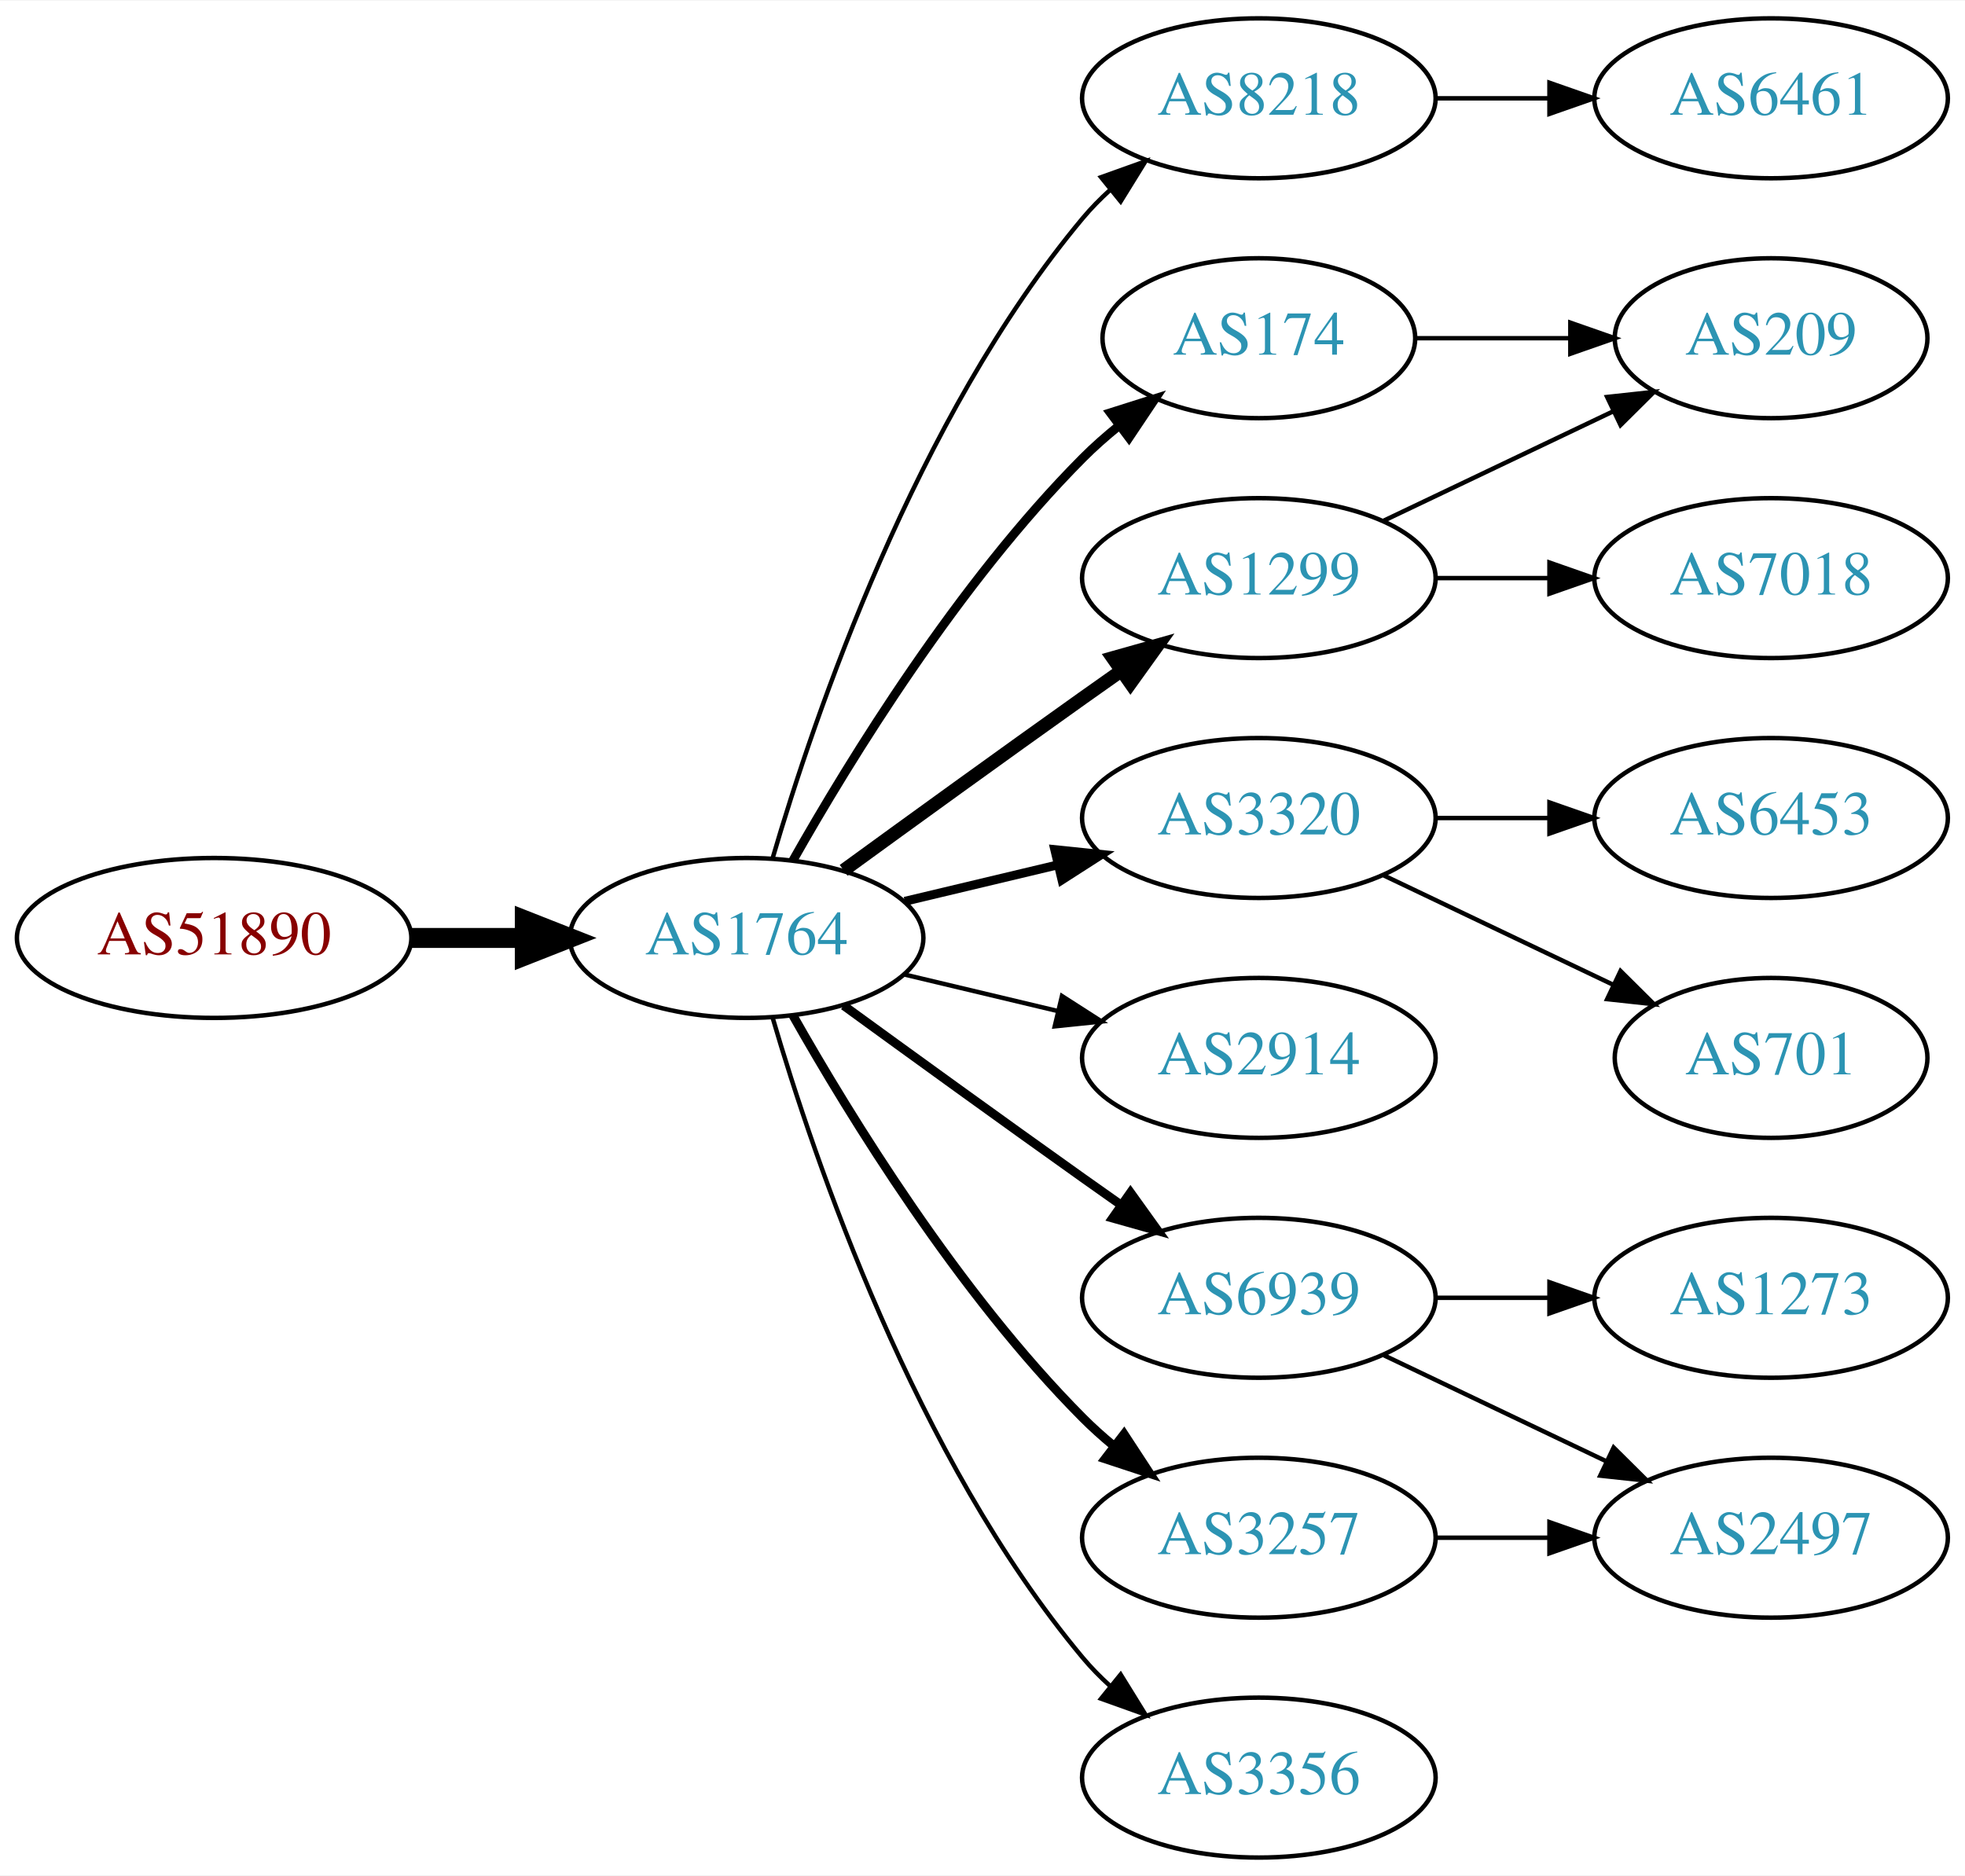
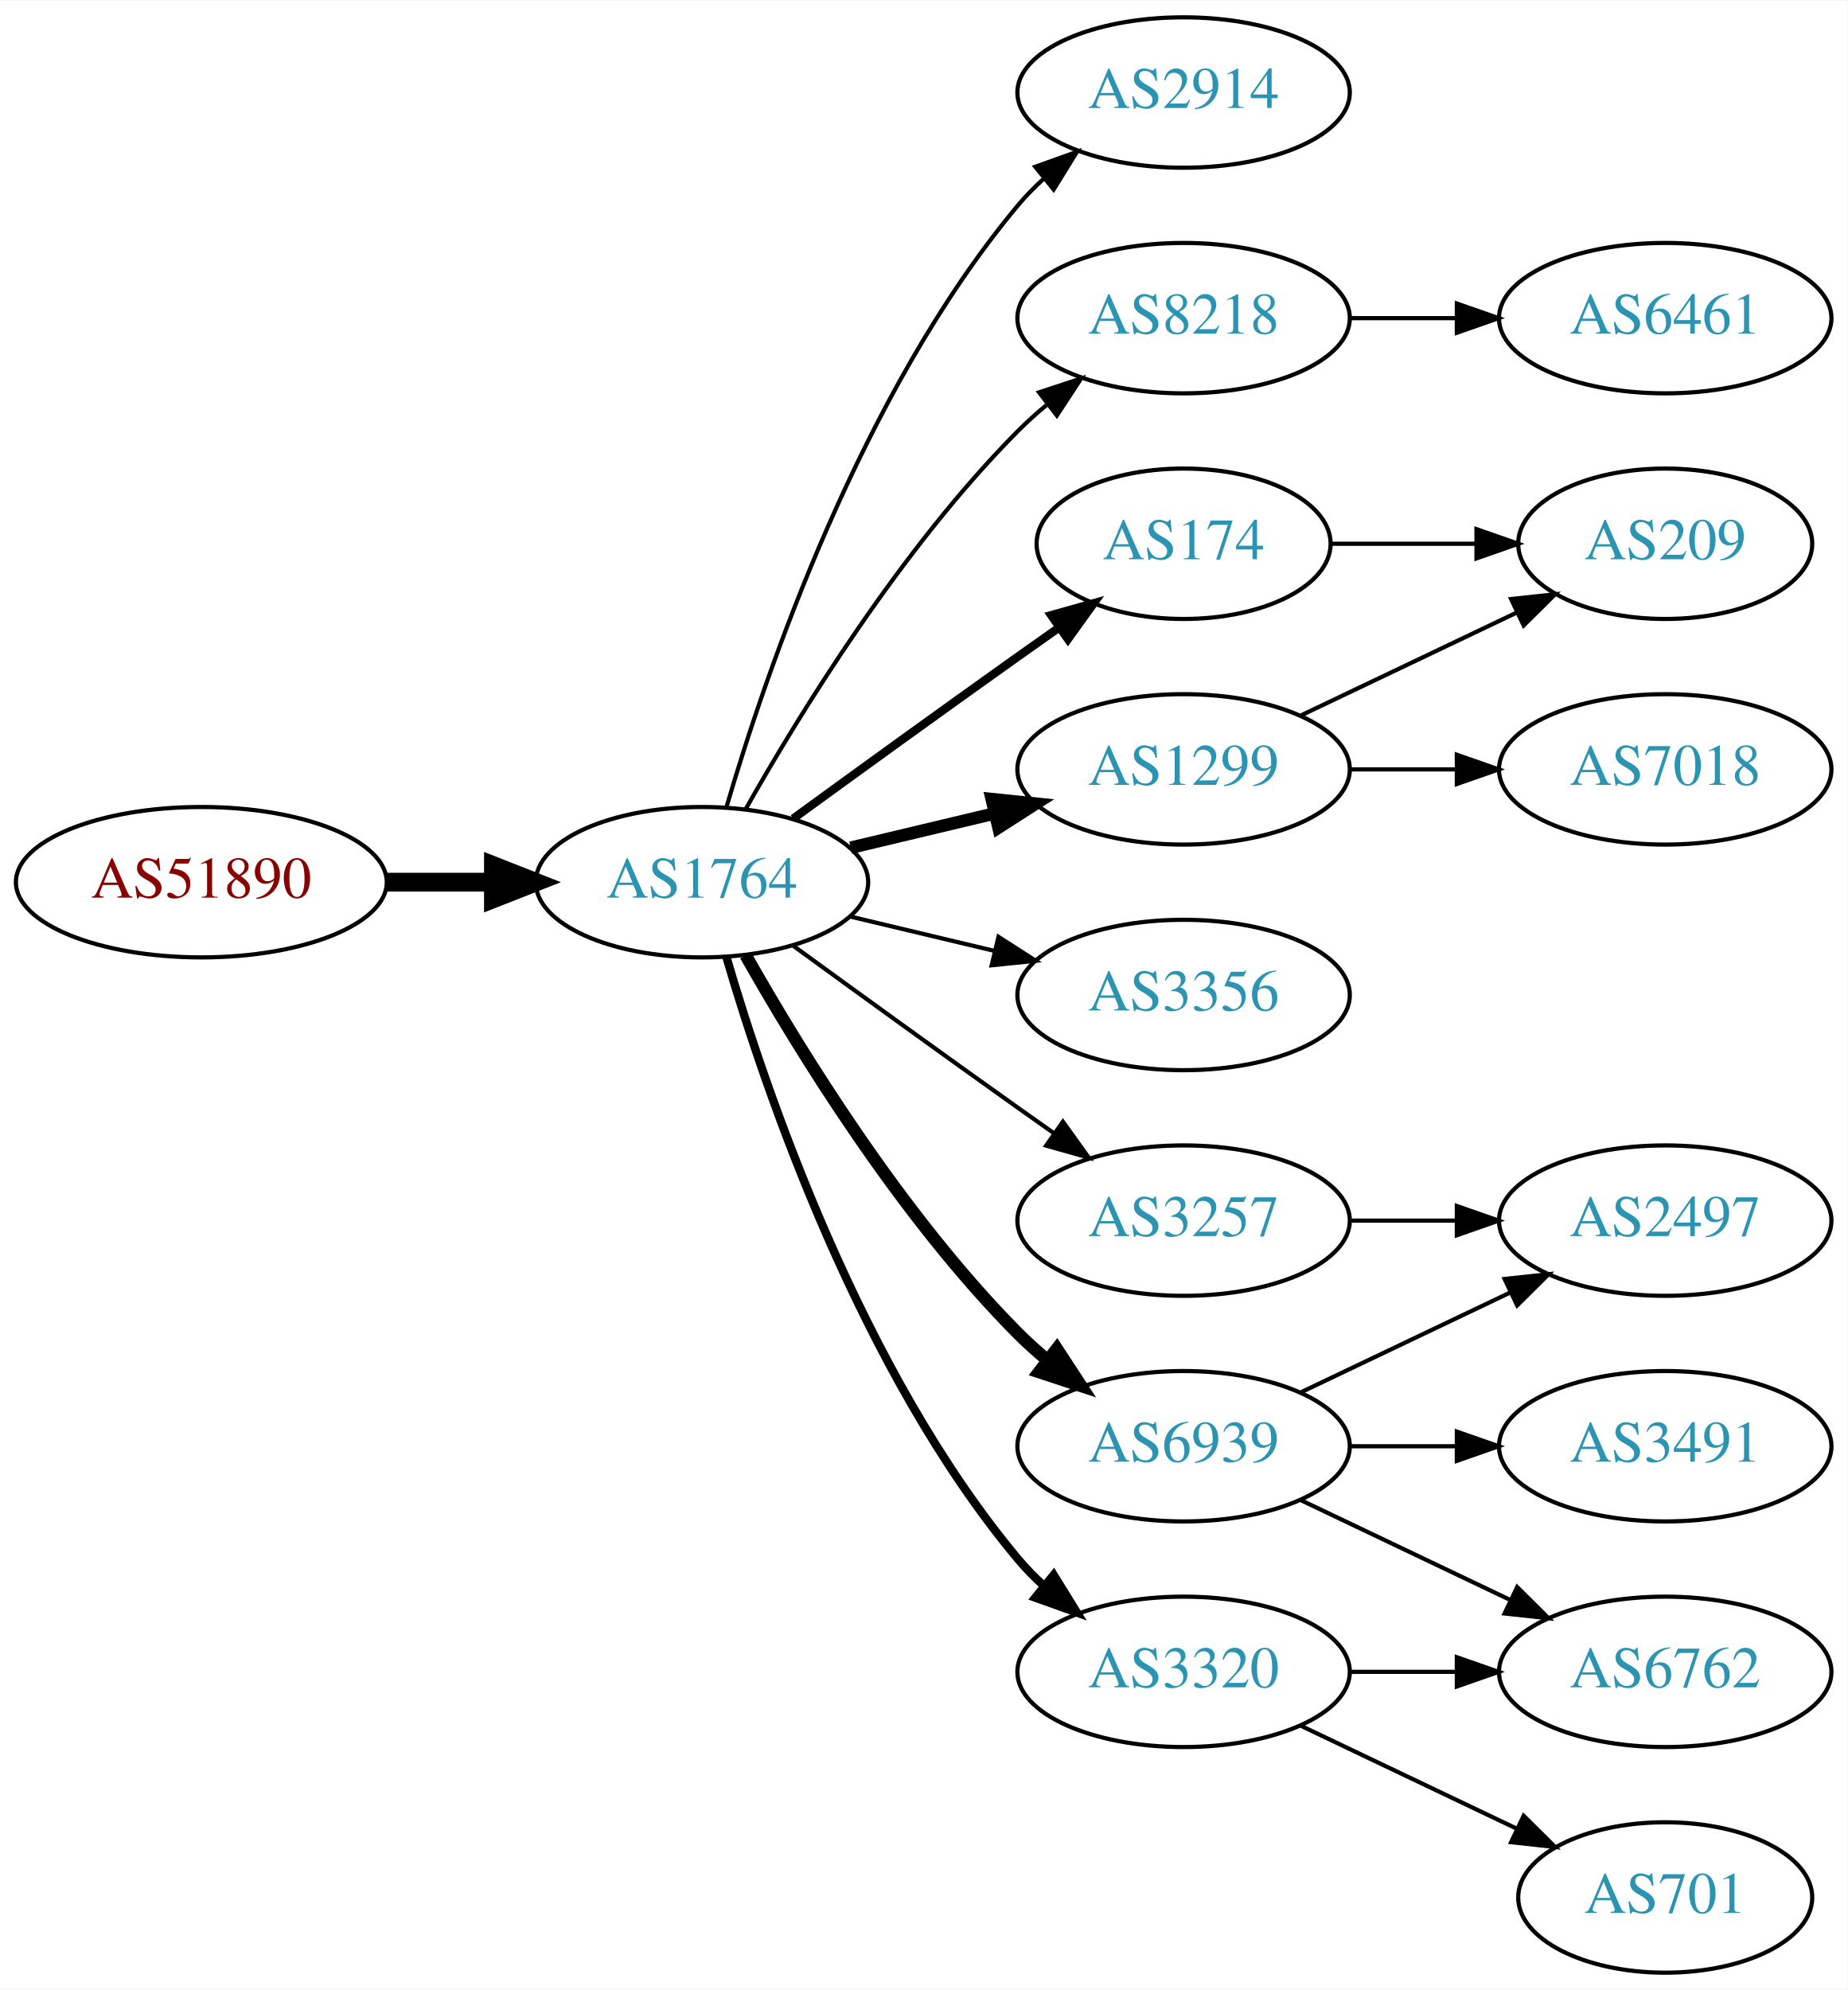
- <svg xmlns="http://www.w3.org/2000/svg" xmlns:xlink="http://www.w3.org/1999/xlink" width="442pt" height="422pt" viewBox="0.00 0.00 442.27 422.00">
-   <g id="graph0" class="graph" transform="scale(1 1) rotate(0) translate(4 418)">
-     <polygon fill="white" stroke="none" points="-4,4 -4,-418 438.271,-418 438.271,4 -4,4" />
+ <svg xmlns="http://www.w3.org/2000/svg" xmlns:xlink="http://www.w3.org/1999/xlink" width="442pt" height="476pt" viewBox="0.00 0.00 442.27 476.00">
+   <g id="graph0" class="graph" transform="scale(1 1) rotate(0) translate(4 472)">
+     <polygon fill="white" stroke="none" points="-4,4 -4,-472 438.271,-472 438.271,4 -4,4" />
    <g id="node1" class="node">
      <g id="a_node1">
        <a xlink:href="/asn/51890" xlink:title="AS51890 ~ Mayr-Melnhof Karton GmbH [AT]">
-           <ellipse fill="#ffffff" stroke="black" cx="44.196" cy="-207" rx="44.393" ry="18" />
-           <text text-anchor="middle" x="44.196" y="-203.3" font-family="Times,serif" font-size="14.00" fill="#880000">AS51890</text>
+           <ellipse fill="#ffffff" stroke="black" cx="44.196" cy="-261" rx="44.393" ry="18" />
+           <text text-anchor="middle" x="44.196" y="-257.3" font-family="Times,serif" font-size="14.00" fill="#880000">AS51890</text>
        </a>
      </g>
    </g>
    <g id="node2" class="node">
      <g id="a_node2">
        <a xlink:href="/asn/1764" xlink:title="AS1764 ~ NEXTLAYER-AS [AT]">
-           <ellipse fill="#ffffff" stroke="black" cx="164.039" cy="-207" rx="39.794" ry="18" />
-           <text text-anchor="middle" x="164.039" y="-203.3" font-family="Times,serif" font-size="14.00" fill="#2c94b3">AS1764</text>
+           <ellipse fill="#ffffff" stroke="black" cx="164.039" cy="-261" rx="39.794" ry="18" />
+           <text text-anchor="middle" x="164.039" y="-257.3" font-family="Times,serif" font-size="14.00" fill="#2c94b3">AS1764</text>
        </a>
      </g>
    </g>
    <g id="edge1" class="edge">
-       <path fill="none" stroke="black" stroke-width="4.5" d="M88.407,-207C96.72,-207 105.482,-207 113.965,-207" />
-       <polygon fill="black" stroke="black" stroke-width="4.5" points="114.123,-210.938 124.123,-207 114.123,-203.063 114.123,-210.938" />
+       <path fill="none" stroke="black" stroke-width="4.5" d="M88.407,-261C96.72,-261 105.482,-261 113.965,-261" />
+       <polygon fill="black" stroke="black" stroke-width="4.5" points="114.123,-264.938 124.123,-261 114.123,-257.063 114.123,-264.938" />
    </g>
    <g id="node3" class="node">
      <g id="a_node3">
+         <a xlink:href="/asn/2914" xlink:title="AS2914 ~ NTT America, Inc. [US]">
+           <ellipse fill="#ffffff" stroke="black" cx="279.332" cy="-450" rx="39.794" ry="18" />
+           <text text-anchor="middle" x="279.332" y="-446.3" font-family="Times,serif" font-size="14.00" fill="#2c94b3">AS2914</text>
+         </a>
+       </g>
+     </g>
+     <g id="edge2" class="edge">
+       <path fill="none" stroke="black" d="M169.913,-279.002C179.227,-310.844 202.043,-377.981 239.685,-423 241.555,-425.237 243.654,-427.374 245.88,-429.396" />
+       <polygon fill="black" stroke="black" points="243.823,-432.234 253.799,-435.804 248.227,-426.793 243.823,-432.234" />
+     </g>
+     <g id="node4" class="node">
+       <g id="a_node4">
        <a xlink:href="/asn/8218" xlink:title="AS8218 ~ legacy Neotelecoms [FR]">
          <ellipse fill="#ffffff" stroke="black" cx="279.332" cy="-396" rx="39.794" ry="18" />
          <text text-anchor="middle" x="279.332" y="-392.3" font-family="Times,serif" font-size="14.00" fill="#2c94b3">AS8218</text>
        </a>
      </g>
    </g>
-     <g id="edge2" class="edge">
-       <path fill="none" stroke="black" d="M169.913,-225.002C179.227,-256.844 202.043,-323.981 239.685,-369 241.555,-371.237 243.654,-373.374 245.88,-375.396" />
-       <polygon fill="black" stroke="black" points="243.823,-378.234 253.799,-381.804 248.227,-372.793 243.823,-378.234" />
-     </g>
-     <g id="node4" class="node">
-       <g id="a_node4">
+     <g id="edge3" class="edge">
+       <path fill="none" stroke="black" d="M174.498,-278.49C187.28,-301.096 211.712,-340.886 239.685,-369 241.796,-371.121 244.092,-373.188 246.477,-375.171" />
+       <polygon fill="black" stroke="black" points="244.73,-378.242 254.793,-381.556 248.993,-372.69 244.73,-378.242" />
+     </g>
+     <g id="node5" class="node">
+       <g id="a_node5">
        <a xlink:href="/asn/174" xlink:title="AS174 ~ Cogent Communications [US]">
          <ellipse fill="#ffffff" stroke="black" cx="279.332" cy="-342" rx="35.194" ry="18" />
          <text text-anchor="middle" x="279.332" y="-338.3" font-family="Times,serif" font-size="14.00" fill="#2c94b3">AS174</text>
        </a>
      </g>
    </g>
-     <g id="edge3" class="edge">
-       <path fill="none" stroke="black" stroke-width="2" d="M174.498,-224.49C187.28,-247.096 211.712,-286.886 239.685,-315 242.185,-317.513 244.946,-319.949 247.807,-322.261" />
-       <polygon fill="black" stroke="black" stroke-width="2" points="245.905,-325.21 256.004,-328.413 250.108,-319.611 245.905,-325.21" />
-     </g>
-     <g id="node5" class="node">
-       <g id="a_node5">
-         <a xlink:href="/asn/3320" xlink:title="AS3320 ~ DTAG [DE]">
-           <ellipse fill="#ffffff" stroke="black" cx="279.332" cy="-234" rx="39.794" ry="18" />
-           <text text-anchor="middle" x="279.332" y="-230.3" font-family="Times,serif" font-size="14.00" fill="#2c94b3">AS3320</text>
-         </a>
-       </g>
-     </g>
    <g id="edge4" class="edge">
-       <path fill="none" stroke="black" stroke-width="2" d="M199.646,-215.248C210.517,-217.838 222.671,-220.735 234.114,-223.462" />
-       <polygon fill="black" stroke="black" stroke-width="2" points="233.397,-226.889 243.936,-225.803 235.02,-220.08 233.397,-226.889" />
+       <path fill="none" stroke="black" stroke-width="2" d="M185.887,-276.222C200.821,-287.091 221.435,-302.025 239.685,-315 242.895,-317.282 246.264,-319.661 249.619,-322.018" />
+       <polygon fill="black" stroke="black" stroke-width="2" points="247.631,-324.899 257.83,-327.77 251.647,-319.166 247.631,-324.899" />
    </g>
    <g id="node6" class="node">
      <g id="a_node6">
-         <a xlink:href="/asn/2914" xlink:title="AS2914 ~ NTT America, Inc. [US]">
+         <a xlink:href="/asn/3257" xlink:title="AS3257 ~ GTT [DE]">
          <ellipse fill="#ffffff" stroke="black" cx="279.332" cy="-180" rx="39.794" ry="18" />
-           <text text-anchor="middle" x="279.332" y="-176.3" font-family="Times,serif" font-size="14.00" fill="#2c94b3">AS2914</text>
+           <text text-anchor="middle" x="279.332" y="-176.3" font-family="Times,serif" font-size="14.00" fill="#2c94b3">AS3257</text>
        </a>
      </g>
    </g>
    <g id="edge5" class="edge">
-       <path fill="none" stroke="black" d="M199.646,-198.752C210.517,-196.162 222.671,-193.265 234.114,-190.538" />
-       <polygon fill="black" stroke="black" points="235.02,-193.92 243.936,-188.197 233.397,-187.111 235.02,-193.92" />
+       <path fill="none" stroke="black" d="M185.887,-245.778C200.821,-234.909 221.435,-219.975 239.685,-207 242.506,-204.995 245.449,-202.915 248.397,-200.841" />
+       <polygon fill="black" stroke="black" points="250.443,-203.681 256.621,-195.074 246.424,-197.95 250.443,-203.681" />
    </g>
    <g id="node7" class="node">
      <g id="a_node7">
+         <a xlink:href="/asn/3356" xlink:title="AS3356 ~ Level 3 Parent, LLC [US]">
+           <ellipse fill="#ffffff" stroke="black" cx="279.332" cy="-234" rx="39.794" ry="18" />
+           <text text-anchor="middle" x="279.332" y="-230.3" font-family="Times,serif" font-size="14.00" fill="#2c94b3">AS3356</text>
+         </a>
+       </g>
+     </g>
+     <g id="edge6" class="edge">
+       <path fill="none" stroke="black" d="M199.646,-252.752C210.517,-250.162 222.671,-247.265 234.114,-244.538" />
+       <polygon fill="black" stroke="black" points="235.02,-247.92 243.936,-242.197 233.397,-241.111 235.02,-247.92" />
+     </g>
+     <g id="node8" class="node">
+       <g id="a_node8">
+         <a xlink:href="/asn/1299" xlink:title="AS1299 ~ Telia Carrier [EU]">
+           <ellipse fill="#ffffff" stroke="black" cx="279.332" cy="-288" rx="39.794" ry="18" />
+           <text text-anchor="middle" x="279.332" y="-284.3" font-family="Times,serif" font-size="14.00" fill="#2c94b3">AS1299</text>
+         </a>
+       </g>
+     </g>
+     <g id="edge7" class="edge">
+       <path fill="none" stroke="black" stroke-width="3" d="M199.646,-269.248C210.517,-271.838 222.671,-274.735 234.114,-277.462" />
+       <polygon fill="black" stroke="black" stroke-width="3" points="233.397,-280.889 243.936,-279.803 235.02,-274.08 233.397,-280.889" />
+     </g>
+     <g id="node9" class="node">
+       <g id="a_node9">
+         <a xlink:href="/asn/3320" xlink:title="AS3320 ~ DTAG [DE]">
+           <ellipse fill="#ffffff" stroke="black" cx="279.332" cy="-72" rx="39.794" ry="18" />
+           <text text-anchor="middle" x="279.332" y="-68.3" font-family="Times,serif" font-size="14.00" fill="#2c94b3">AS3320</text>
+         </a>
+       </g>
+     </g>
+     <g id="edge8" class="edge">
+       <path fill="none" stroke="black" stroke-width="2" d="M169.913,-242.998C179.227,-211.156 202.043,-144.019 239.685,-99 241.555,-96.763 243.654,-94.626 245.88,-92.604" />
+       <polygon fill="black" stroke="black" stroke-width="2" points="248.227,-95.207 253.799,-86.196 243.823,-89.766 248.227,-95.207" />
+     </g>
+     <g id="node10" class="node">
+       <g id="a_node10">
        <a xlink:href="/asn/6939" xlink:title="AS6939 ~ Hurricane Electric LLC [US]">
          <ellipse fill="#ffffff" stroke="black" cx="279.332" cy="-126" rx="39.794" ry="18" />
          <text text-anchor="middle" x="279.332" y="-122.3" font-family="Times,serif" font-size="14.00" fill="#2c94b3">AS6939</text>
        </a>
      </g>
    </g>
-     <g id="edge6" class="edge">
-       <path fill="none" stroke="black" stroke-width="2" d="M185.887,-191.778C200.821,-180.909 221.435,-165.975 239.685,-153 242.506,-150.995 245.449,-148.915 248.397,-146.841" />
-       <polygon fill="black" stroke="black" stroke-width="2" points="250.443,-149.681 256.621,-141.074 246.424,-143.95 250.443,-149.681" />
-     </g>
-     <g id="node8" class="node">
-       <g id="a_node8">
-         <a xlink:href="/asn/3257" xlink:title="AS3257 ~ GTT [DE]">
-           <ellipse fill="#ffffff" stroke="black" cx="279.332" cy="-72" rx="39.794" ry="18" />
-           <text text-anchor="middle" x="279.332" y="-68.3" font-family="Times,serif" font-size="14.00" fill="#2c94b3">AS3257</text>
-         </a>
-       </g>
-     </g>
-     <g id="edge7" class="edge">
-       <path fill="none" stroke="black" stroke-width="2" d="M174.498,-189.51C187.28,-166.904 211.712,-127.114 239.685,-99 241.796,-96.879 244.092,-94.812 246.477,-92.829" />
-       <polygon fill="black" stroke="black" stroke-width="2" points="248.993,-95.31 254.793,-86.444 244.73,-89.758 248.993,-95.31" />
-     </g>
-     <g id="node9" class="node">
-       <g id="a_node9">
-         <a xlink:href="/asn/1299" xlink:title="AS1299 ~ Telia Carrier [EU]">
-           <ellipse fill="#ffffff" stroke="black" cx="279.332" cy="-288" rx="39.794" ry="18" />
-           <text text-anchor="middle" x="279.332" y="-284.3" font-family="Times,serif" font-size="14.00" fill="#2c94b3">AS1299</text>
-         </a>
-       </g>
-     </g>
-     <g id="edge8" class="edge">
-       <path fill="none" stroke="black" stroke-width="3" d="M185.887,-222.222C200.821,-233.091 221.435,-248.025 239.685,-261 242.506,-263.005 245.449,-265.085 248.397,-267.159" />
-       <polygon fill="black" stroke="black" stroke-width="3" points="246.424,-270.05 256.621,-272.926 250.443,-264.319 246.424,-270.05" />
-     </g>
-     <g id="node10" class="node">
-       <g id="a_node10">
-         <a xlink:href="/asn/3356" xlink:title="AS3356 ~ Level 3 Parent, LLC [US]">
-           <ellipse fill="#ffffff" stroke="black" cx="279.332" cy="-18" rx="39.794" ry="18" />
-           <text text-anchor="middle" x="279.332" y="-14.3" font-family="Times,serif" font-size="14.00" fill="#2c94b3">AS3356</text>
-         </a>
-       </g>
-     </g>
    <g id="edge9" class="edge">
-       <path fill="none" stroke="black" d="M169.913,-188.998C179.227,-157.156 202.043,-90.019 239.685,-45 241.555,-42.763 243.654,-40.626 245.88,-38.604" />
-       <polygon fill="black" stroke="black" points="248.227,-41.208 253.799,-32.196 243.823,-35.766 248.227,-41.208" />
+       <path fill="none" stroke="black" stroke-width="3" d="M174.498,-243.51C187.28,-220.904 211.712,-181.114 239.685,-153 241.796,-150.879 244.092,-148.812 246.477,-146.829" />
+       <polygon fill="black" stroke="black" stroke-width="3" points="248.993,-149.31 254.793,-140.444 244.73,-143.758 248.993,-149.31" />
    </g>
    <g id="node11" class="node">
      <g id="a_node11">
        <a xlink:href="/asn/6461" xlink:title="AS6461 ~ Zayo Bandwidth [US]">
          <ellipse fill="#ffffff" stroke="black" cx="394.625" cy="-396" rx="39.794" ry="18" />
          <text text-anchor="middle" x="394.625" y="-392.3" font-family="Times,serif" font-size="14.00" fill="#2c94b3">AS6461</text>
        </a>
      </g>
    </g>
    <g id="edge10" class="edge">
      <path fill="none" stroke="black" d="M319.004,-396C327.207,-396 335.971,-396 344.503,-396" />
      <polygon fill="black" stroke="black" points="344.742,-399.5 354.742,-396 344.742,-392.5 344.742,-399.5" />
    </g>
-     <g id="node12" class="node">
-       <g id="a_node12">
+     <g id="node14" class="node">
+       <g id="a_node14">
        <a xlink:href="/asn/209" xlink:title="AS209 ~ CenturyLink Communications, LLC [US]">
          <ellipse fill="#ffffff" stroke="black" cx="394.625" cy="-342" rx="35.194" ry="18" />
          <text text-anchor="middle" x="394.625" y="-338.3" font-family="Times,serif" font-size="14.00" fill="#2c94b3">AS209</text>
        </a>
      </g>
    </g>
-     <g id="edge11" class="edge">
+     <g id="edge19" class="edge">
      <path fill="none" stroke="black" d="M314.631,-342C325.501,-342 337.678,-342 349.156,-342" />
      <polygon fill="black" stroke="black" points="349.442,-345.5 359.442,-342 349.442,-338.5 349.442,-345.5" />
    </g>
+     <g id="node12" class="node">
+       <g id="a_node12">
+         <a xlink:href="/asn/2497" xlink:title="AS2497 ~ Internet Initiative Japan Inc. [JP]">
+           <ellipse fill="#ffffff" stroke="black" cx="394.625" cy="-180" rx="39.794" ry="18" />
+           <text text-anchor="middle" x="394.625" y="-176.3" font-family="Times,serif" font-size="14.00" fill="#2c94b3">AS2497</text>
+         </a>
+       </g>
+     </g>
+     <g id="edge11" class="edge">
+       <path fill="none" stroke="black" d="M319.004,-180C327.207,-180 335.971,-180 344.503,-180" />
+       <polygon fill="black" stroke="black" points="344.742,-183.5 354.742,-180 344.742,-176.5 344.742,-183.5" />
+     </g>
    <g id="node13" class="node">
      <g id="a_node13">
-         <a xlink:href="/asn/6453" xlink:title="AS6453 ~ TATA COMMUNICATIONS (AMERICA) INC [US]">
-           <ellipse fill="#ffffff" stroke="black" cx="394.625" cy="-234" rx="39.794" ry="18" />
-           <text text-anchor="middle" x="394.625" y="-230.3" font-family="Times,serif" font-size="14.00" fill="#2c94b3">AS6453</text>
-         </a>
-       </g>
-     </g>
-     <g id="edge12" class="edge">
-       <path fill="none" stroke="black" d="M319.004,-234C327.207,-234 335.971,-234 344.503,-234" />
-       <polygon fill="black" stroke="black" points="344.742,-237.5 354.742,-234 344.742,-230.5 344.742,-237.5" />
-     </g>
-     <g id="node14" class="node">
-       <g id="a_node14">
-         <a xlink:href="/asn/701" xlink:title="AS701 ~ UUNET [US]">
-           <ellipse fill="#ffffff" stroke="black" cx="394.625" cy="-180" rx="35.194" ry="18" />
-           <text text-anchor="middle" x="394.625" y="-176.3" font-family="Times,serif" font-size="14.00" fill="#2c94b3">AS701</text>
-         </a>
-       </g>
-     </g>
-     <g id="edge13" class="edge">
-       <path fill="none" stroke="black" d="M307.468,-221.066C322.9,-213.71 342.385,-204.423 358.92,-196.541" />
-       <polygon fill="black" stroke="black" points="360.741,-199.551 368.262,-192.089 357.729,-193.232 360.741,-199.551" />
-     </g>
-     <g id="node15" class="node">
-       <g id="a_node15">
-         <a xlink:href="/asn/1273" xlink:title="AS1273 ~ Vodafone Group PLC [EU]">
-           <ellipse fill="#ffffff" stroke="black" cx="394.625" cy="-126" rx="39.794" ry="18" />
-           <text text-anchor="middle" x="394.625" y="-122.3" font-family="Times,serif" font-size="14.00" fill="#2c94b3">AS1273</text>
-         </a>
-       </g>
-     </g>
-     <g id="edge14" class="edge">
-       <path fill="none" stroke="black" d="M319.004,-126C327.207,-126 335.971,-126 344.503,-126" />
-       <polygon fill="black" stroke="black" points="344.742,-129.5 354.742,-126 344.742,-122.5 344.742,-129.5" />
-     </g>
-     <g id="node16" class="node">
-       <g id="a_node16">
-         <a xlink:href="/asn/2497" xlink:title="AS2497 ~ Internet Initiative Japan Inc. [JP]">
-           <ellipse fill="#ffffff" stroke="black" cx="394.625" cy="-72" rx="39.794" ry="18" />
-           <text text-anchor="middle" x="394.625" y="-68.3" font-family="Times,serif" font-size="14.00" fill="#2c94b3">AS2497</text>
-         </a>
-       </g>
-     </g>
-     <g id="edge15" class="edge">
-       <path fill="none" stroke="black" d="M307.468,-113.066C322.462,-105.919 341.283,-96.948 357.506,-89.215" />
-       <polygon fill="black" stroke="black" points="359.188,-92.291 366.71,-84.829 356.177,-85.972 359.188,-92.291" />
-     </g>
-     <g id="edge18" class="edge">
-       <path fill="none" stroke="black" d="M319.004,-72C327.207,-72 335.971,-72 344.503,-72" />
-       <polygon fill="black" stroke="black" points="344.742,-75.5 354.742,-72 344.742,-68.5 344.742,-75.5" />
-     </g>
-     <g id="edge17" class="edge">
-       <path fill="none" stroke="black" d="M307.468,-300.934C322.9,-308.29 342.385,-317.577 358.92,-325.459" />
-       <polygon fill="black" stroke="black" points="357.729,-328.768 368.262,-329.911 360.741,-322.449 357.729,-328.768" />
-     </g>
-     <g id="node17" class="node">
-       <g id="a_node17">
        <a xlink:href="/asn/7018" xlink:title="AS7018 ~ AT&amp;T Services, Inc. [US]">
          <ellipse fill="#ffffff" stroke="black" cx="394.625" cy="-288" rx="39.794" ry="18" />
          <text text-anchor="middle" x="394.625" y="-284.3" font-family="Times,serif" font-size="14.00" fill="#2c94b3">AS7018</text>
        </a>
      </g>
    </g>
-     <g id="edge16" class="edge">
+     <g id="edge12" class="edge">
      <path fill="none" stroke="black" d="M319.004,-288C327.207,-288 335.971,-288 344.503,-288" />
      <polygon fill="black" stroke="black" points="344.742,-291.5 354.742,-288 344.742,-284.5 344.742,-291.5" />
    </g>
+     <g id="edge13" class="edge">
+       <path fill="none" stroke="black" d="M307.468,-300.934C322.9,-308.29 342.385,-317.577 358.92,-325.459" />
+       <polygon fill="black" stroke="black" points="357.729,-328.768 368.262,-329.911 360.741,-322.449 357.729,-328.768" />
+     </g>
+     <g id="node15" class="node">
+       <g id="a_node15">
+         <a xlink:href="/asn/6762" xlink:title="AS6762 ~ TELECOM ITALIA SPARKLE S.p.A. [IT]">
+           <ellipse fill="#ffffff" stroke="black" cx="394.625" cy="-72" rx="39.794" ry="18" />
+           <text text-anchor="middle" x="394.625" y="-68.3" font-family="Times,serif" font-size="14.00" fill="#2c94b3">AS6762</text>
+         </a>
+       </g>
+     </g>
+     <g id="edge14" class="edge">
+       <path fill="none" stroke="black" d="M319.004,-72C327.207,-72 335.971,-72 344.503,-72" />
+       <polygon fill="black" stroke="black" points="344.742,-75.5 354.742,-72 344.742,-68.5 344.742,-75.5" />
+     </g>
+     <g id="node16" class="node">
+       <g id="a_node16">
+         <a xlink:href="/asn/701" xlink:title="AS701 ~ UUNET [US]">
+           <ellipse fill="#ffffff" stroke="black" cx="394.625" cy="-18" rx="35.194" ry="18" />
+           <text text-anchor="middle" x="394.625" y="-14.3" font-family="Times,serif" font-size="14.00" fill="#2c94b3">AS701</text>
+         </a>
+       </g>
+     </g>
+     <g id="edge15" class="edge">
+       <path fill="none" stroke="black" d="M307.468,-59.066C322.9,-51.71 342.385,-42.423 358.92,-34.541" />
+       <polygon fill="black" stroke="black" points="360.741,-37.551 368.262,-30.089 357.729,-31.232 360.741,-37.551" />
+     </g>
+     <g id="edge17" class="edge">
+       <path fill="none" stroke="black" d="M307.468,-138.934C322.462,-146.081 341.283,-155.052 357.506,-162.785" />
+       <polygon fill="black" stroke="black" points="356.177,-166.028 366.71,-167.171 359.188,-159.709 356.177,-166.028" />
+     </g>
+     <g id="edge16" class="edge">
+       <path fill="none" stroke="black" d="M307.468,-113.066C322.462,-105.919 341.283,-96.948 357.506,-89.215" />
+       <polygon fill="black" stroke="black" points="359.188,-92.291 366.71,-84.829 356.177,-85.972 359.188,-92.291" />
+     </g>
+     <g id="node17" class="node">
+       <g id="a_node17">
+         <a xlink:href="/asn/3491" xlink:title="AS3491 ~ PCCW Global, Inc. [US]">
+           <ellipse fill="#ffffff" stroke="black" cx="394.625" cy="-126" rx="39.794" ry="18" />
+           <text text-anchor="middle" x="394.625" y="-122.3" font-family="Times,serif" font-size="14.00" fill="#2c94b3">AS3491</text>
+         </a>
+       </g>
+     </g>
+     <g id="edge18" class="edge">
+       <path fill="none" stroke="black" d="M319.004,-126C327.207,-126 335.971,-126 344.503,-126" />
+       <polygon fill="black" stroke="black" points="344.742,-129.5 354.742,-126 344.742,-122.5 344.742,-129.5" />
+     </g>
  </g>
</svg>
